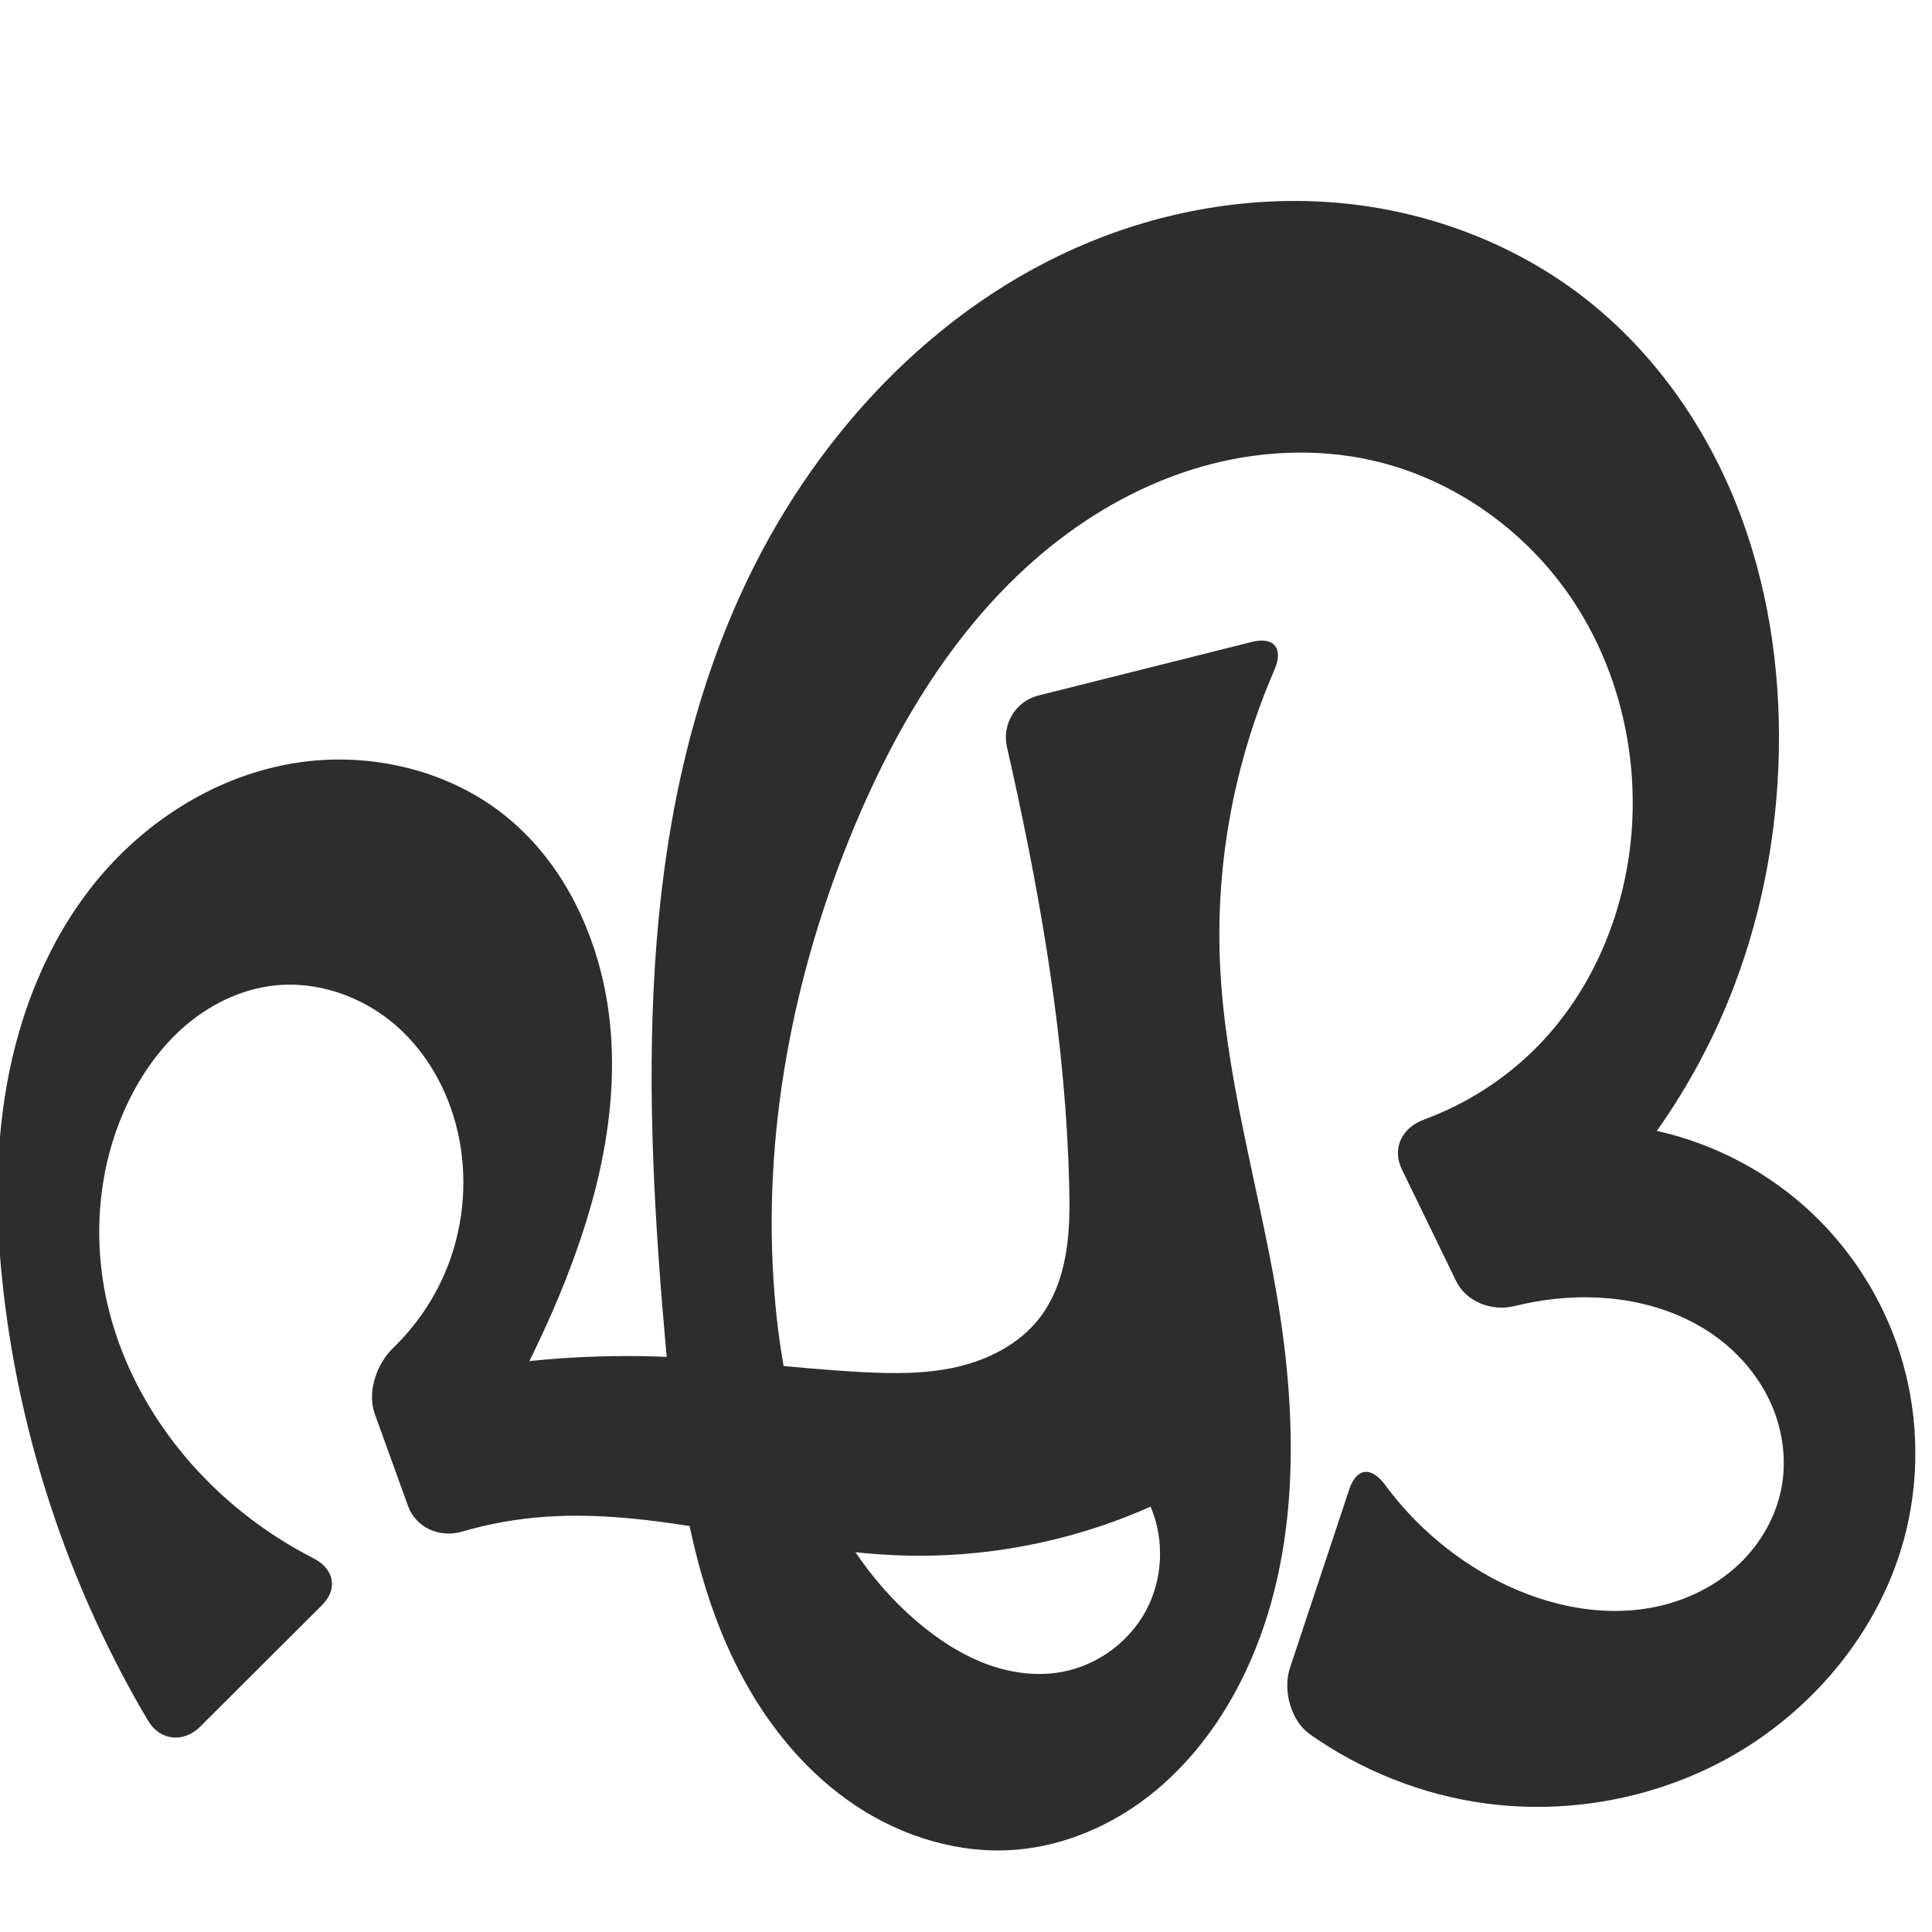
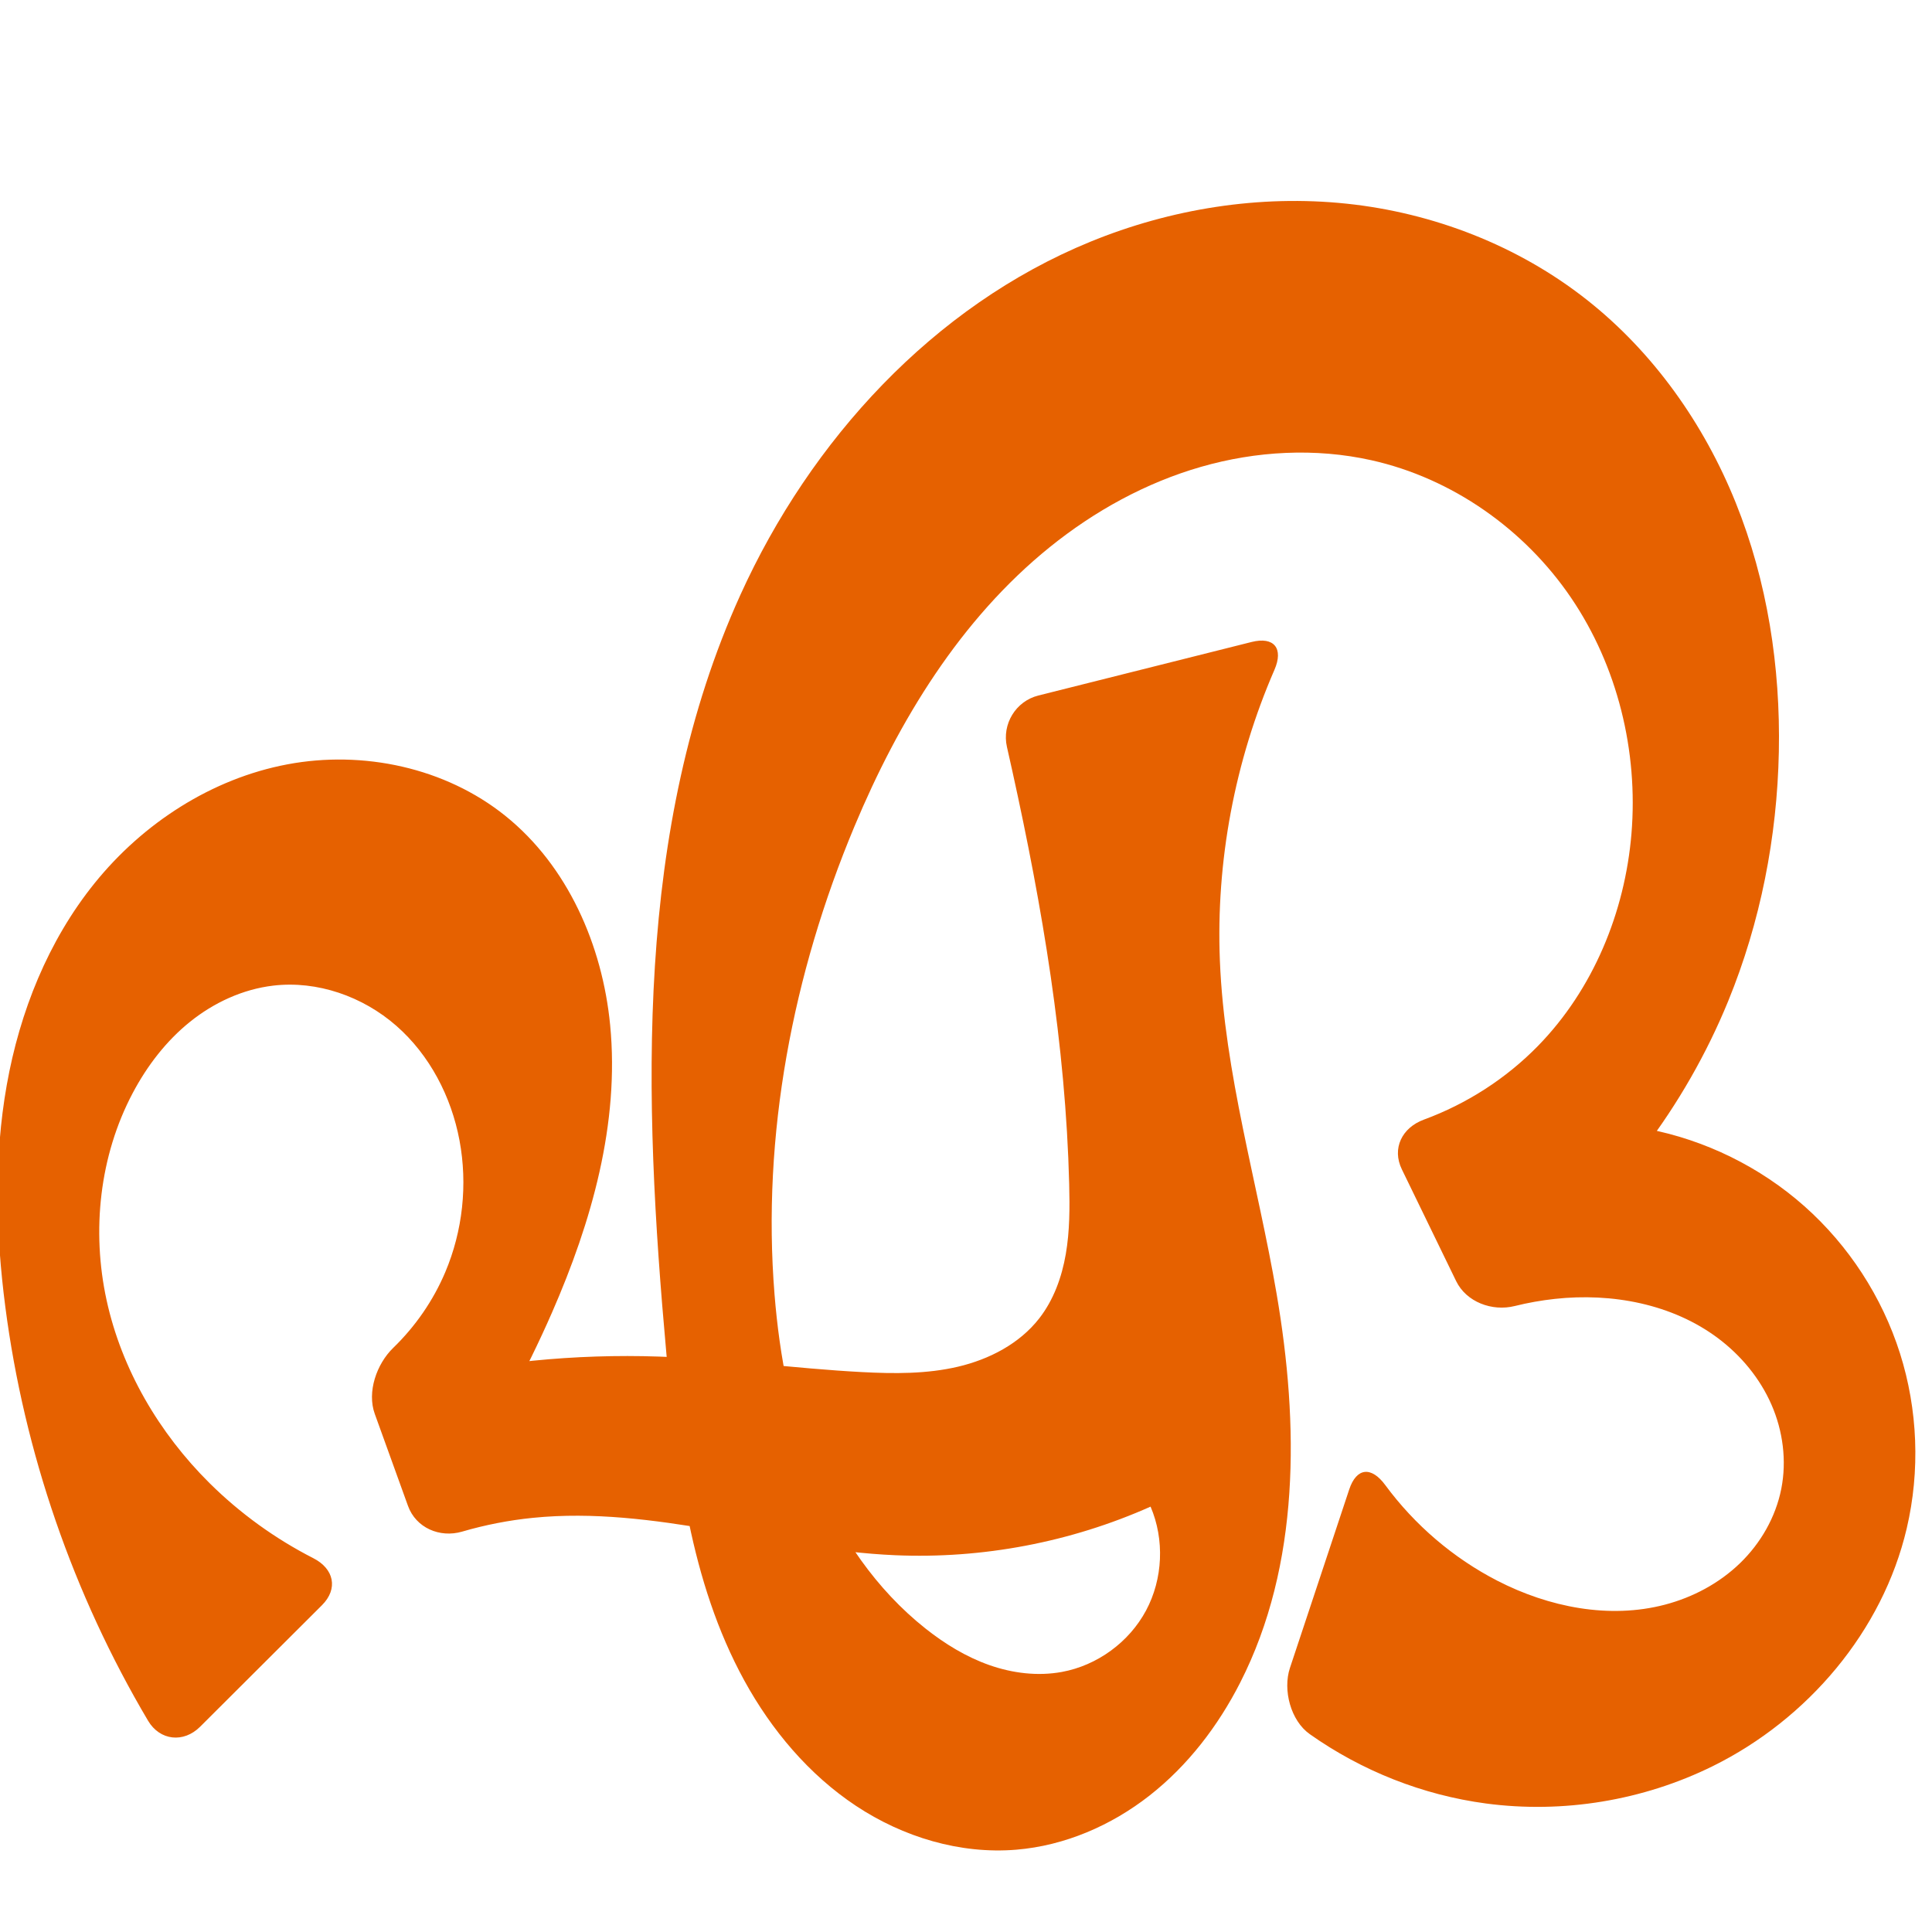
<svg xmlns="http://www.w3.org/2000/svg" xml:space="preserve" width="1000" height="1000" version="1.1" style="clip-rule:evenodd;fill-rule:evenodd;image-rendering:optimizeQuality;shape-rendering:geometricPrecision;text-rendering:geometricPrecision" viewBox="0 0 1000 1000" id="svg10">
  <defs id="defs4">
    <style type="text/css" id="style2">
   
    .fil0 {fill:#EF7F1A;fill-rule:nonzero}
   
  </style>
  </defs>
-   <path style="clip-rule:evenodd;fill:#2d2d2d;fill-rule:nonzero;stroke:none;stroke-width:1px;stroke-linecap:butt;stroke-linejoin:miter;stroke-opacity:1;image-rendering:optimizeQuality;shape-rendering:geometricPrecision;text-rendering:geometricPrecision" d="m 463.279,804.976 c -62.909,-2.734 -124.769,-25.643 -187.422,-19.351 -12.407,1.246 -24.697,3.643 -36.666,7.139 -11.571,3.38 -23.912,-1.959 -28.008,-13.302 l -17.201,-47.637 c -4.096,-11.343 0.925,-25.826 9.577,-34.203 11.446,-11.082 20.685,-24.451 26.899,-39.123 9.054,-21.376 11.654,-45.437 7.375,-68.254 -4.239,-22.606 -15.411,-44.153 -32.712,-59.308 C 187.821,515.781 164.264,507.46 141.422,510.157 c -15.77,1.862 -30.741,8.805 -43.111,18.761 -12.371,9.956 -22.213,22.839 -29.636,36.876 -17.176,32.479 -21.331,71.231 -13.515,107.131 7.816,35.9 27.218,68.871 53.308,94.74 15.753,15.62 33.95,28.763 53.705,38.854 10.735,5.484 12.996,15.831 4.457,24.348 l -63.061,62.897 c -8.539,8.517 -20.807,7.23 -26.95,-3.148 C 37.889,825.184 12.553,751.841 2.754,676.434 -2.196,638.339 -3.208,599.465 3.494,561.639 10.195,523.813 24.877,486.979 49.006,457.088 c 25.045,-31.026 60.553,-54.075 99.736,-61.462 39.183,-7.387 81.752,1.679 112.83,26.66 32.314,25.974 50.237,67.007 54.239,108.272 4.937,50.914 -9.579,101.906 -30.081,148.77 -13.636,31.169 -29.976,61.155 -48.777,89.51 L 211.267,715.157 c 42.465,-10.108 86.289,-14.49 129.915,-12.991 35.09,1.206 69.951,6.189 105.013,8.026 16.608,0.87 33.451,1.013 49.642,-2.785 16.191,-3.799 31.839,-11.89 42.064,-25.006 7.46,-9.57 11.695,-21.347 13.756,-33.304 2.062,-11.957 2.055,-24.169 1.75,-36.298 -1.809,-71.972 -13.884,-143.33 -29.404,-213.632 -0.926,-4.194 -1.864,-8.385 -2.815,-12.573 -2.669,-11.761 4.543,-23.651 16.24,-26.588 l 110.384,-27.714 c 11.697,-2.937 16.641,3.356 11.835,14.415 -20.541,47.262 -30.326,99.19 -28.231,150.688 2.372,58.293 19.534,114.841 29.367,172.348 11.554,67.567 12.258,140.123 -18.87,201.195 -11.43,22.425 -27.086,42.894 -46.897,58.421 -19.81,15.526 -43.882,25.955 -68.965,28.04 -29.127,2.42 -58.651,-6.543 -83.008,-22.698 C 418.686,918.543 399.329,895.502 385.274,869.877 357.163,818.626 350.172,758.778 344.914,700.561 332.947,568.056 328.281,429.065 383.23,307.899 c 36.271,-79.98 99.763,-149.431 181.025,-182.731 41.816,-17.136 87.796,-24.482 132.739,-19.747 44.942,4.735 88.732,21.706 124.236,49.665 34.525,27.189 60.738,64.299 77.154,105.063 16.416,40.764 23.231,85.088 22.342,129.024 -0.893,44.121 -9.511,88.162 -26.223,129.005 -22.366,54.66 -59.312,103.276 -105.986,139.463 l -26.416,-66.036 c 28.769,-10.48 60.381,-13.03 90.458,-7.298 30.077,5.732 58.535,19.73 81.434,40.056 22.898,20.326 40.173,46.923 49.431,76.108 9.258,29.185 10.475,60.877 3.481,90.685 -12.478,53.185 -51.295,98.713 -100.259,122.938 -36.107,17.864 -77.577,24.706 -117.509,19.389 -32.716,-4.357 -64.291,-16.861 -91.229,-35.916 -9.841,-6.961 -14.03,-22.827 -10.229,-34.272 l 30.663,-92.324 c 3.801,-11.445 11.489,-12.042 18.638,-2.34 15.23,20.672 35.242,37.828 58.083,49.571 26.562,13.656 57.843,19.951 86.73,12.363 14.444,-3.794 28.055,-11.04 38.796,-21.416 10.74,-10.376 18.522,-23.918 21.408,-38.57 2.869,-14.562 0.848,-29.949 -5.096,-43.548 -5.944,-13.6 -15.719,-25.41 -27.586,-34.324 -23.733,-17.828 -55.017,-23.621 -84.526,-20.404 -7.005,0.764 -13.958,2.003 -20.796,3.703 -11.694,2.907 -25.029,-2.07 -30.299,-12.918 l -28.099,-57.837 c -5.27,-10.848 0.098,-21.579 11.408,-25.738 22.198,-8.162 42.583,-21.273 59.108,-38.201 28.498,-29.193 44.961,-69.146 48.33,-109.803 3.537,-42.687 -7.196,-86.671 -31.261,-122.105 -24.065,-35.434 -61.522,-61.851 -103.327,-71.181 -29.017,-6.476 -59.628,-4.806 -88.201,3.411 -28.573,8.217 -55.126,22.864 -78.263,41.535 -46.274,37.341 -78.232,89.821 -101.169,144.681 -31.879,76.247 -47.956,159.71 -41.33,242.088 2.611,32.46 8.776,64.863 21.231,94.952 12.455,30.089 31.432,57.856 56.961,78.073 9.978,7.901 20.981,14.654 32.986,18.879 12.006,4.224 25.068,5.846 37.585,3.544 18.264,-3.359 34.739,-15.377 43.515,-31.743 8.776,-16.365 9.67,-36.739 2.363,-53.811 -41.357,18.429 -87.02,27.11 -132.254,25.145 z" id="path856" />
+   <path style="clip-rule:evenodd;fill:#e66100;fill-rule:nonzero;stroke:none;stroke-width:1px;stroke-linecap:butt;stroke-linejoin:miter;stroke-opacity:1;image-rendering:optimizeQuality;shape-rendering:geometricPrecision;text-rendering:geometricPrecision" d="m 463.279,804.976 c -62.909,-2.734 -124.769,-25.643 -187.422,-19.351 -12.407,1.246 -24.697,3.643 -36.666,7.139 -11.571,3.38 -23.912,-1.959 -28.008,-13.302 l -17.201,-47.637 c -4.096,-11.343 0.925,-25.826 9.577,-34.203 11.446,-11.082 20.685,-24.451 26.899,-39.123 9.054,-21.376 11.654,-45.437 7.375,-68.254 -4.239,-22.606 -15.411,-44.153 -32.712,-59.308 C 187.821,515.781 164.264,507.46 141.422,510.157 c -15.77,1.862 -30.741,8.805 -43.111,18.761 -12.371,9.956 -22.213,22.839 -29.636,36.876 -17.176,32.479 -21.331,71.231 -13.515,107.131 7.816,35.9 27.218,68.871 53.308,94.74 15.753,15.62 33.95,28.763 53.705,38.854 10.735,5.484 12.996,15.831 4.457,24.348 l -63.061,62.897 c -8.539,8.517 -20.807,7.23 -26.95,-3.148 C 37.889,825.184 12.553,751.841 2.754,676.434 -2.196,638.339 -3.208,599.465 3.494,561.639 10.195,523.813 24.877,486.979 49.006,457.088 c 25.045,-31.026 60.553,-54.075 99.736,-61.462 39.183,-7.387 81.752,1.679 112.83,26.66 32.314,25.974 50.237,67.007 54.239,108.272 4.937,50.914 -9.579,101.906 -30.081,148.77 -13.636,31.169 -29.976,61.155 -48.777,89.51 L 211.267,715.157 c 42.465,-10.108 86.289,-14.49 129.915,-12.991 35.09,1.206 69.951,6.189 105.013,8.026 16.608,0.87 33.451,1.013 49.642,-2.785 16.191,-3.799 31.839,-11.89 42.064,-25.006 7.46,-9.57 11.695,-21.347 13.756,-33.304 2.062,-11.957 2.055,-24.169 1.75,-36.298 -1.809,-71.972 -13.884,-143.33 -29.404,-213.632 -0.926,-4.194 -1.864,-8.385 -2.815,-12.573 -2.669,-11.761 4.543,-23.651 16.24,-26.588 l 110.384,-27.714 c 11.697,-2.937 16.641,3.356 11.835,14.415 -20.541,47.262 -30.326,99.19 -28.231,150.688 2.372,58.293 19.534,114.841 29.367,172.348 11.554,67.567 12.258,140.123 -18.87,201.195 -11.43,22.425 -27.086,42.894 -46.897,58.421 -19.81,15.526 -43.882,25.955 -68.965,28.04 -29.127,2.42 -58.651,-6.543 -83.008,-22.698 C 418.686,918.543 399.329,895.502 385.274,869.877 357.163,818.626 350.172,758.778 344.914,700.561 332.947,568.056 328.281,429.065 383.23,307.899 c 36.271,-79.98 99.763,-149.431 181.025,-182.731 41.816,-17.136 87.796,-24.482 132.739,-19.747 44.942,4.735 88.732,21.706 124.236,49.665 34.525,27.189 60.738,64.299 77.154,105.063 16.416,40.764 23.231,85.088 22.342,129.024 -0.893,44.121 -9.511,88.162 -26.223,129.005 -22.366,54.66 -59.312,103.276 -105.986,139.463 l -26.416,-66.036 c 28.769,-10.48 60.381,-13.03 90.458,-7.298 30.077,5.732 58.535,19.73 81.434,40.056 22.898,20.326 40.173,46.923 49.431,76.108 9.258,29.185 10.475,60.877 3.481,90.685 -12.478,53.185 -51.295,98.713 -100.259,122.938 -36.107,17.864 -77.577,24.706 -117.509,19.389 -32.716,-4.357 -64.291,-16.861 -91.229,-35.916 -9.841,-6.961 -14.03,-22.827 -10.229,-34.272 l 30.663,-92.324 c 3.801,-11.445 11.489,-12.042 18.638,-2.34 15.23,20.672 35.242,37.828 58.083,49.571 26.562,13.656 57.843,19.951 86.73,12.363 14.444,-3.794 28.055,-11.04 38.796,-21.416 10.74,-10.376 18.522,-23.918 21.408,-38.57 2.869,-14.562 0.848,-29.949 -5.096,-43.548 -5.944,-13.6 -15.719,-25.41 -27.586,-34.324 -23.733,-17.828 -55.017,-23.621 -84.526,-20.404 -7.005,0.764 -13.958,2.003 -20.796,3.703 -11.694,2.907 -25.029,-2.07 -30.299,-12.918 l -28.099,-57.837 c -5.27,-10.848 0.098,-21.579 11.408,-25.738 22.198,-8.162 42.583,-21.273 59.108,-38.201 28.498,-29.193 44.961,-69.146 48.33,-109.803 3.537,-42.687 -7.196,-86.671 -31.261,-122.105 -24.065,-35.434 -61.522,-61.851 -103.327,-71.181 -29.017,-6.476 -59.628,-4.806 -88.201,3.411 -28.573,8.217 -55.126,22.864 -78.263,41.535 -46.274,37.341 -78.232,89.821 -101.169,144.681 -31.879,76.247 -47.956,159.71 -41.33,242.088 2.611,32.46 8.776,64.863 21.231,94.952 12.455,30.089 31.432,57.856 56.961,78.073 9.978,7.901 20.981,14.654 32.986,18.879 12.006,4.224 25.068,5.846 37.585,3.544 18.264,-3.359 34.739,-15.377 43.515,-31.743 8.776,-16.365 9.67,-36.739 2.363,-53.811 -41.357,18.429 -87.02,27.11 -132.254,25.145 z" id="path856" />
</svg>
